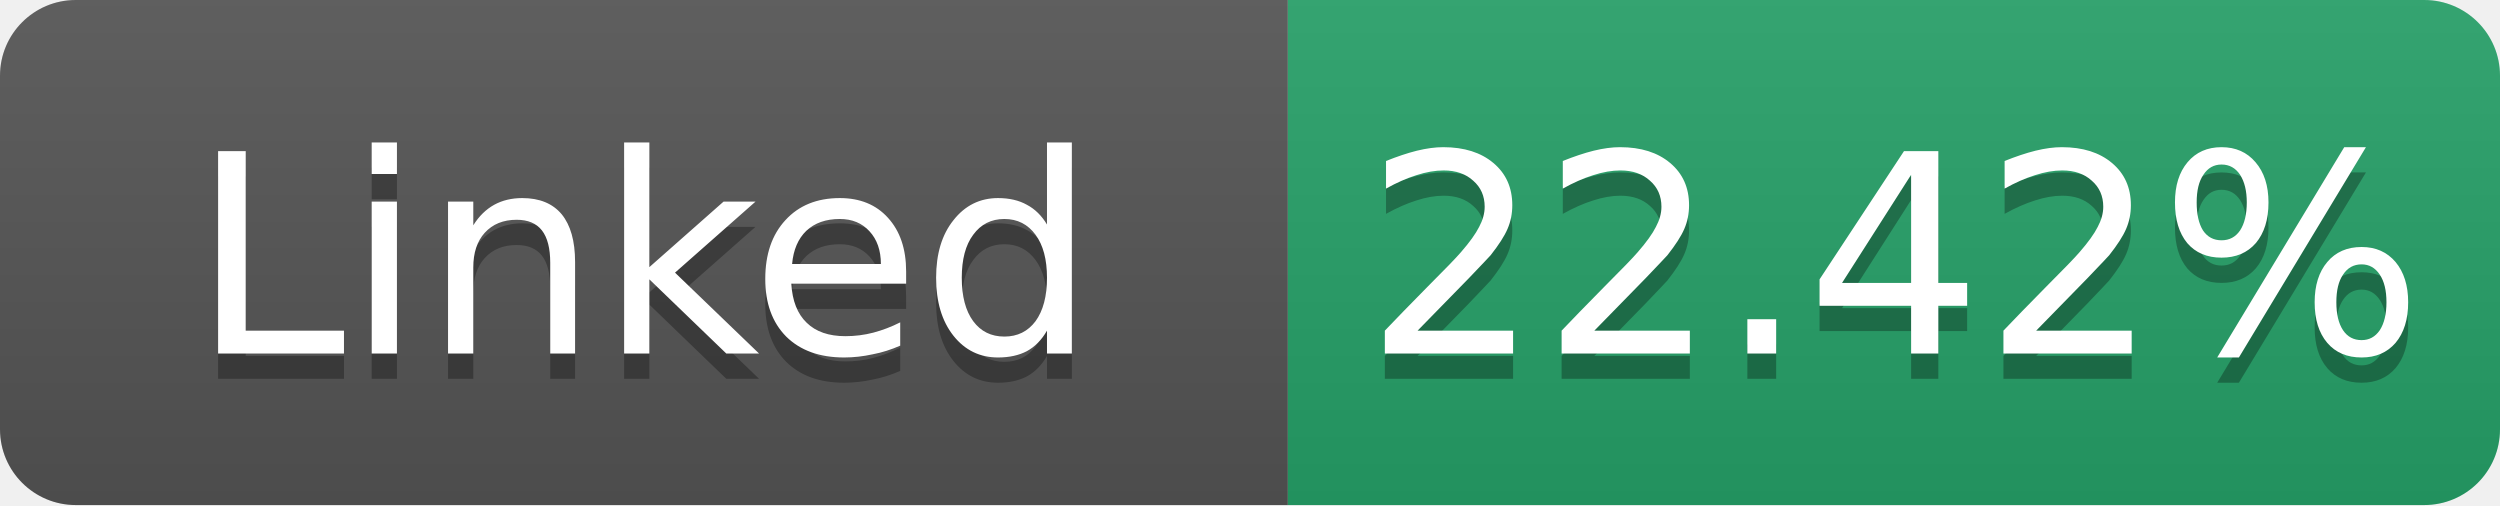
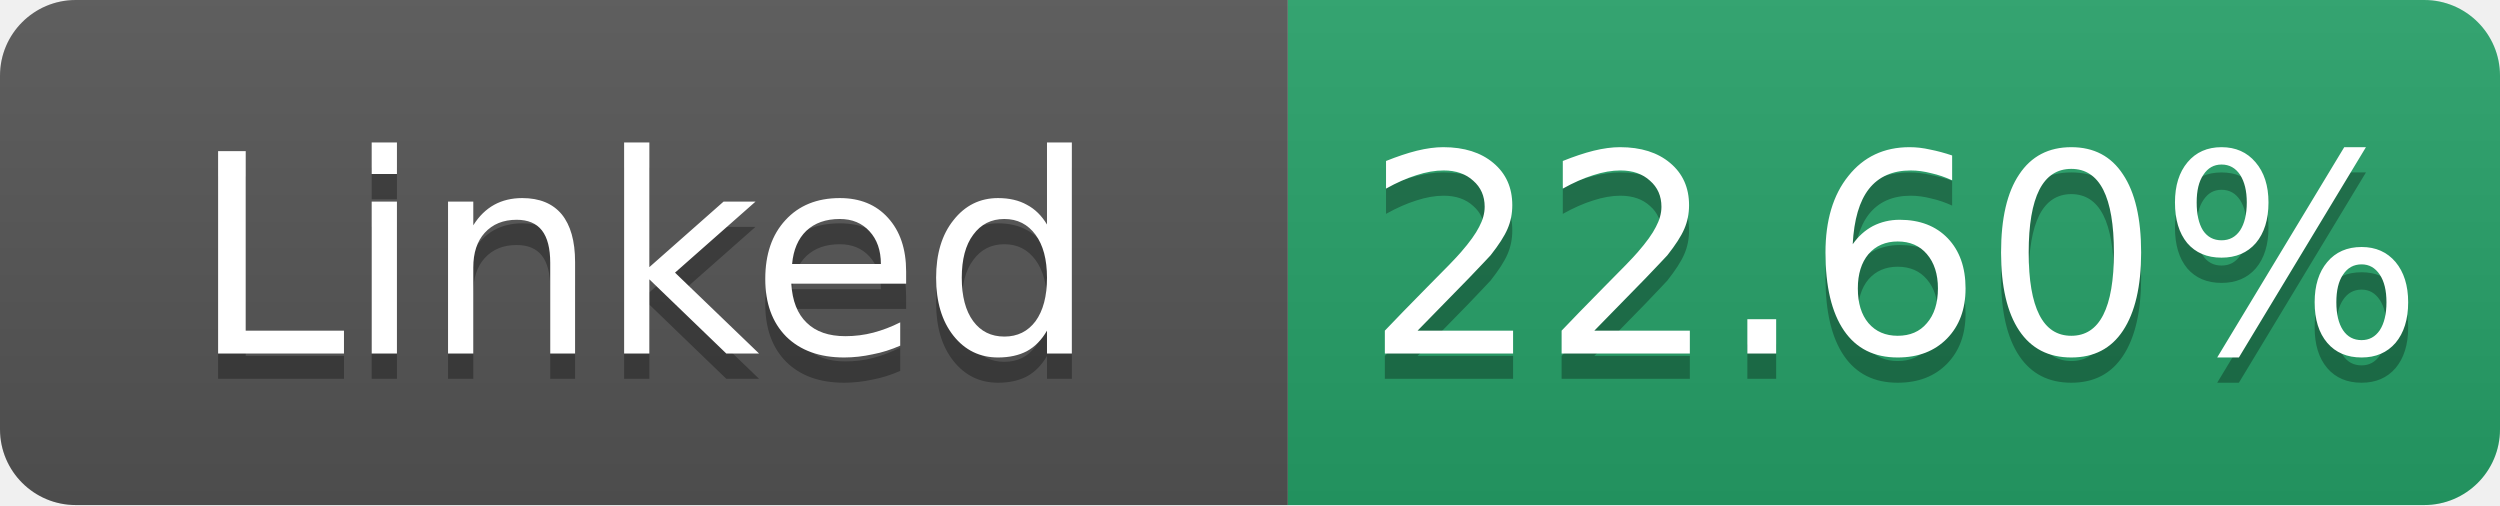
- <svg xmlns="http://www.w3.org/2000/svg" width="99" height="20" role="img" aria-label="Linked: 22.42%">
+ <svg xmlns="http://www.w3.org/2000/svg" width="99" height="20" role="img" aria-label="Linked: 22.60%">
  <linearGradient id="s" x2="0" y2="100%">
    <stop offset="0" stop-color="#bbb" stop-opacity=".1" />
    <stop offset="1" stop-opacity=".1" />
  </linearGradient>
  <clipPath id="r">
    <rect width="99" height="20" rx="3" fill="#fff" />
  </clipPath>
  <g clip-path="url(#r)">
    <rect width="51" height="20" fill="#555" />
    <rect x="51" width="48" height="20" fill="#26a269" />
    <rect width="99" height="20" fill="url(#s)" />
  </g>
  <g fill="#fff" text-anchor="middle" font-family="Verdana,Geneva,DejaVu Sans,sans-serif" font-size="11">
    <text x="25.5" y="15" fill="#010101" fill-opacity=".3">Linked</text>
    <text x="25.5" y="14">Linked</text>
-     <text x="75.0" y="15" fill="#010101" fill-opacity=".3">22.42%</text>
-     <text x="75.0" y="14">22.42%</text>
+     <text x="75.0" y="15" fill="#010101" fill-opacity=".3">22.60%</text>
+     <text x="75.0" y="14">22.60%</text>
  </g>
</svg>
